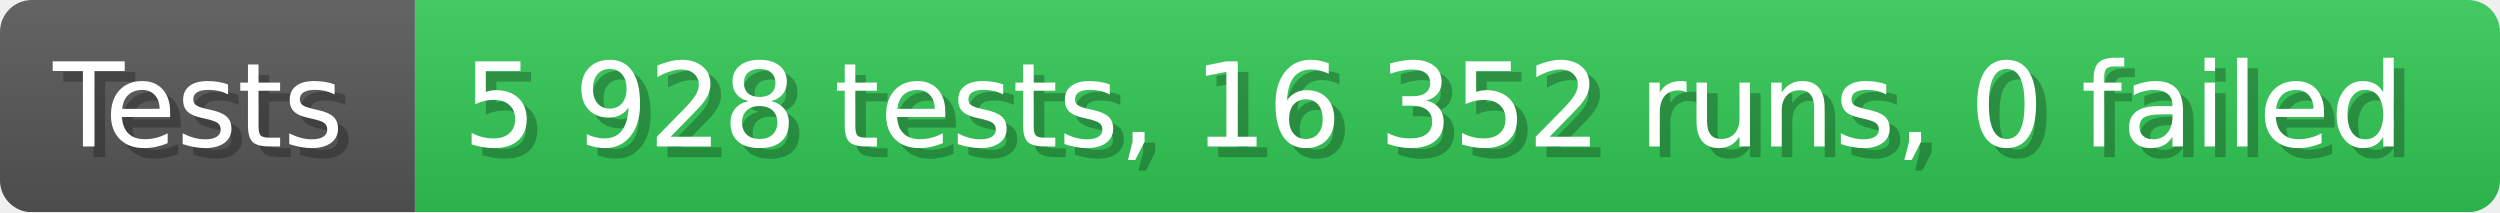
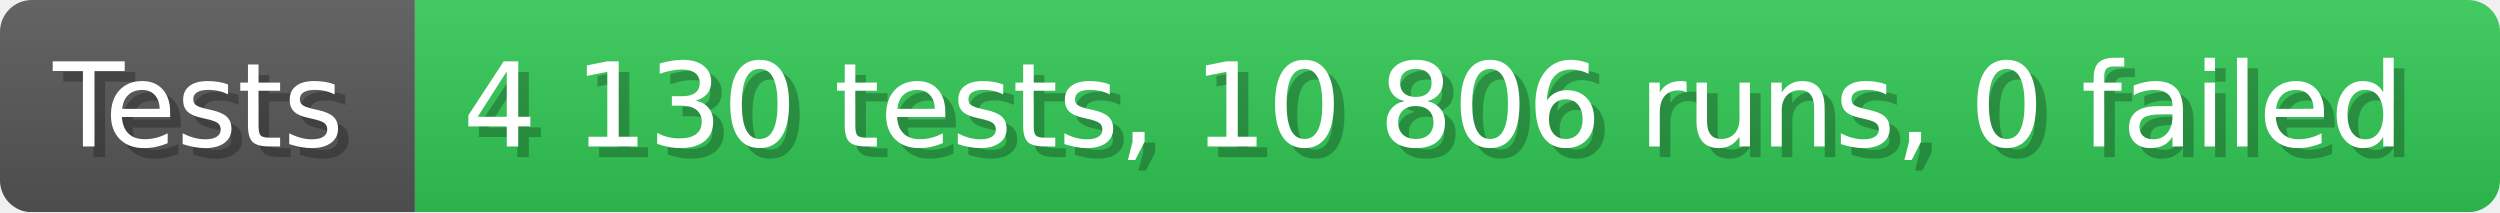
- <svg xmlns="http://www.w3.org/2000/svg" width="235.6" height="20" viewBox="0 0 2356 200" role="img" aria-label="Tests: 5 928 tests, 16 352 runs, 0 failed">
+ <svg xmlns="http://www.w3.org/2000/svg" width="235.6" height="20" viewBox="0 0 2356 200" role="img" aria-label="Tests: 4 130 tests, 10 806 runs, 0 failed">
  <linearGradient id="a" x2="0" y2="100%">
    <stop offset="0" stop-opacity=".1" stop-color="#EEE" />
    <stop offset="1" stop-opacity=".1" />
  </linearGradient>
  <mask id="m">
    <rect width="2356" height="200" rx="30" fill="#FFF" />
  </mask>
  <g mask="url(#m)">
    <rect width="391" height="200" fill="#555" />
    <rect width="1965" height="200" fill="#31c653" x="391" />
    <rect width="2356" height="200" fill="url(#a)" />
  </g>
  <g aria-hidden="true" fill="#fff" text-anchor="start" font-family="Verdana,DejaVu Sans,sans-serif" font-size="110">
    <text x="60" y="148" textLength="291" fill="#000" opacity="0.25">Tests</text>
    <text x="50" y="138" textLength="291">Tests</text>
-     <text x="446" y="148" textLength="1865" fill="#000" opacity="0.25">5 928 tests, 16 352 runs, 0 failed</text>
-     <text x="436" y="138" textLength="1865">5 928 tests, 16 352 runs, 0 failed</text>
+     <text x="446" y="148" textLength="1865" fill="#000" opacity="0.25">4 130 tests, 10 806 runs, 0 failed</text>
+     <text x="436" y="138" textLength="1865">4 130 tests, 10 806 runs, 0 failed</text>
  </g>
</svg>
